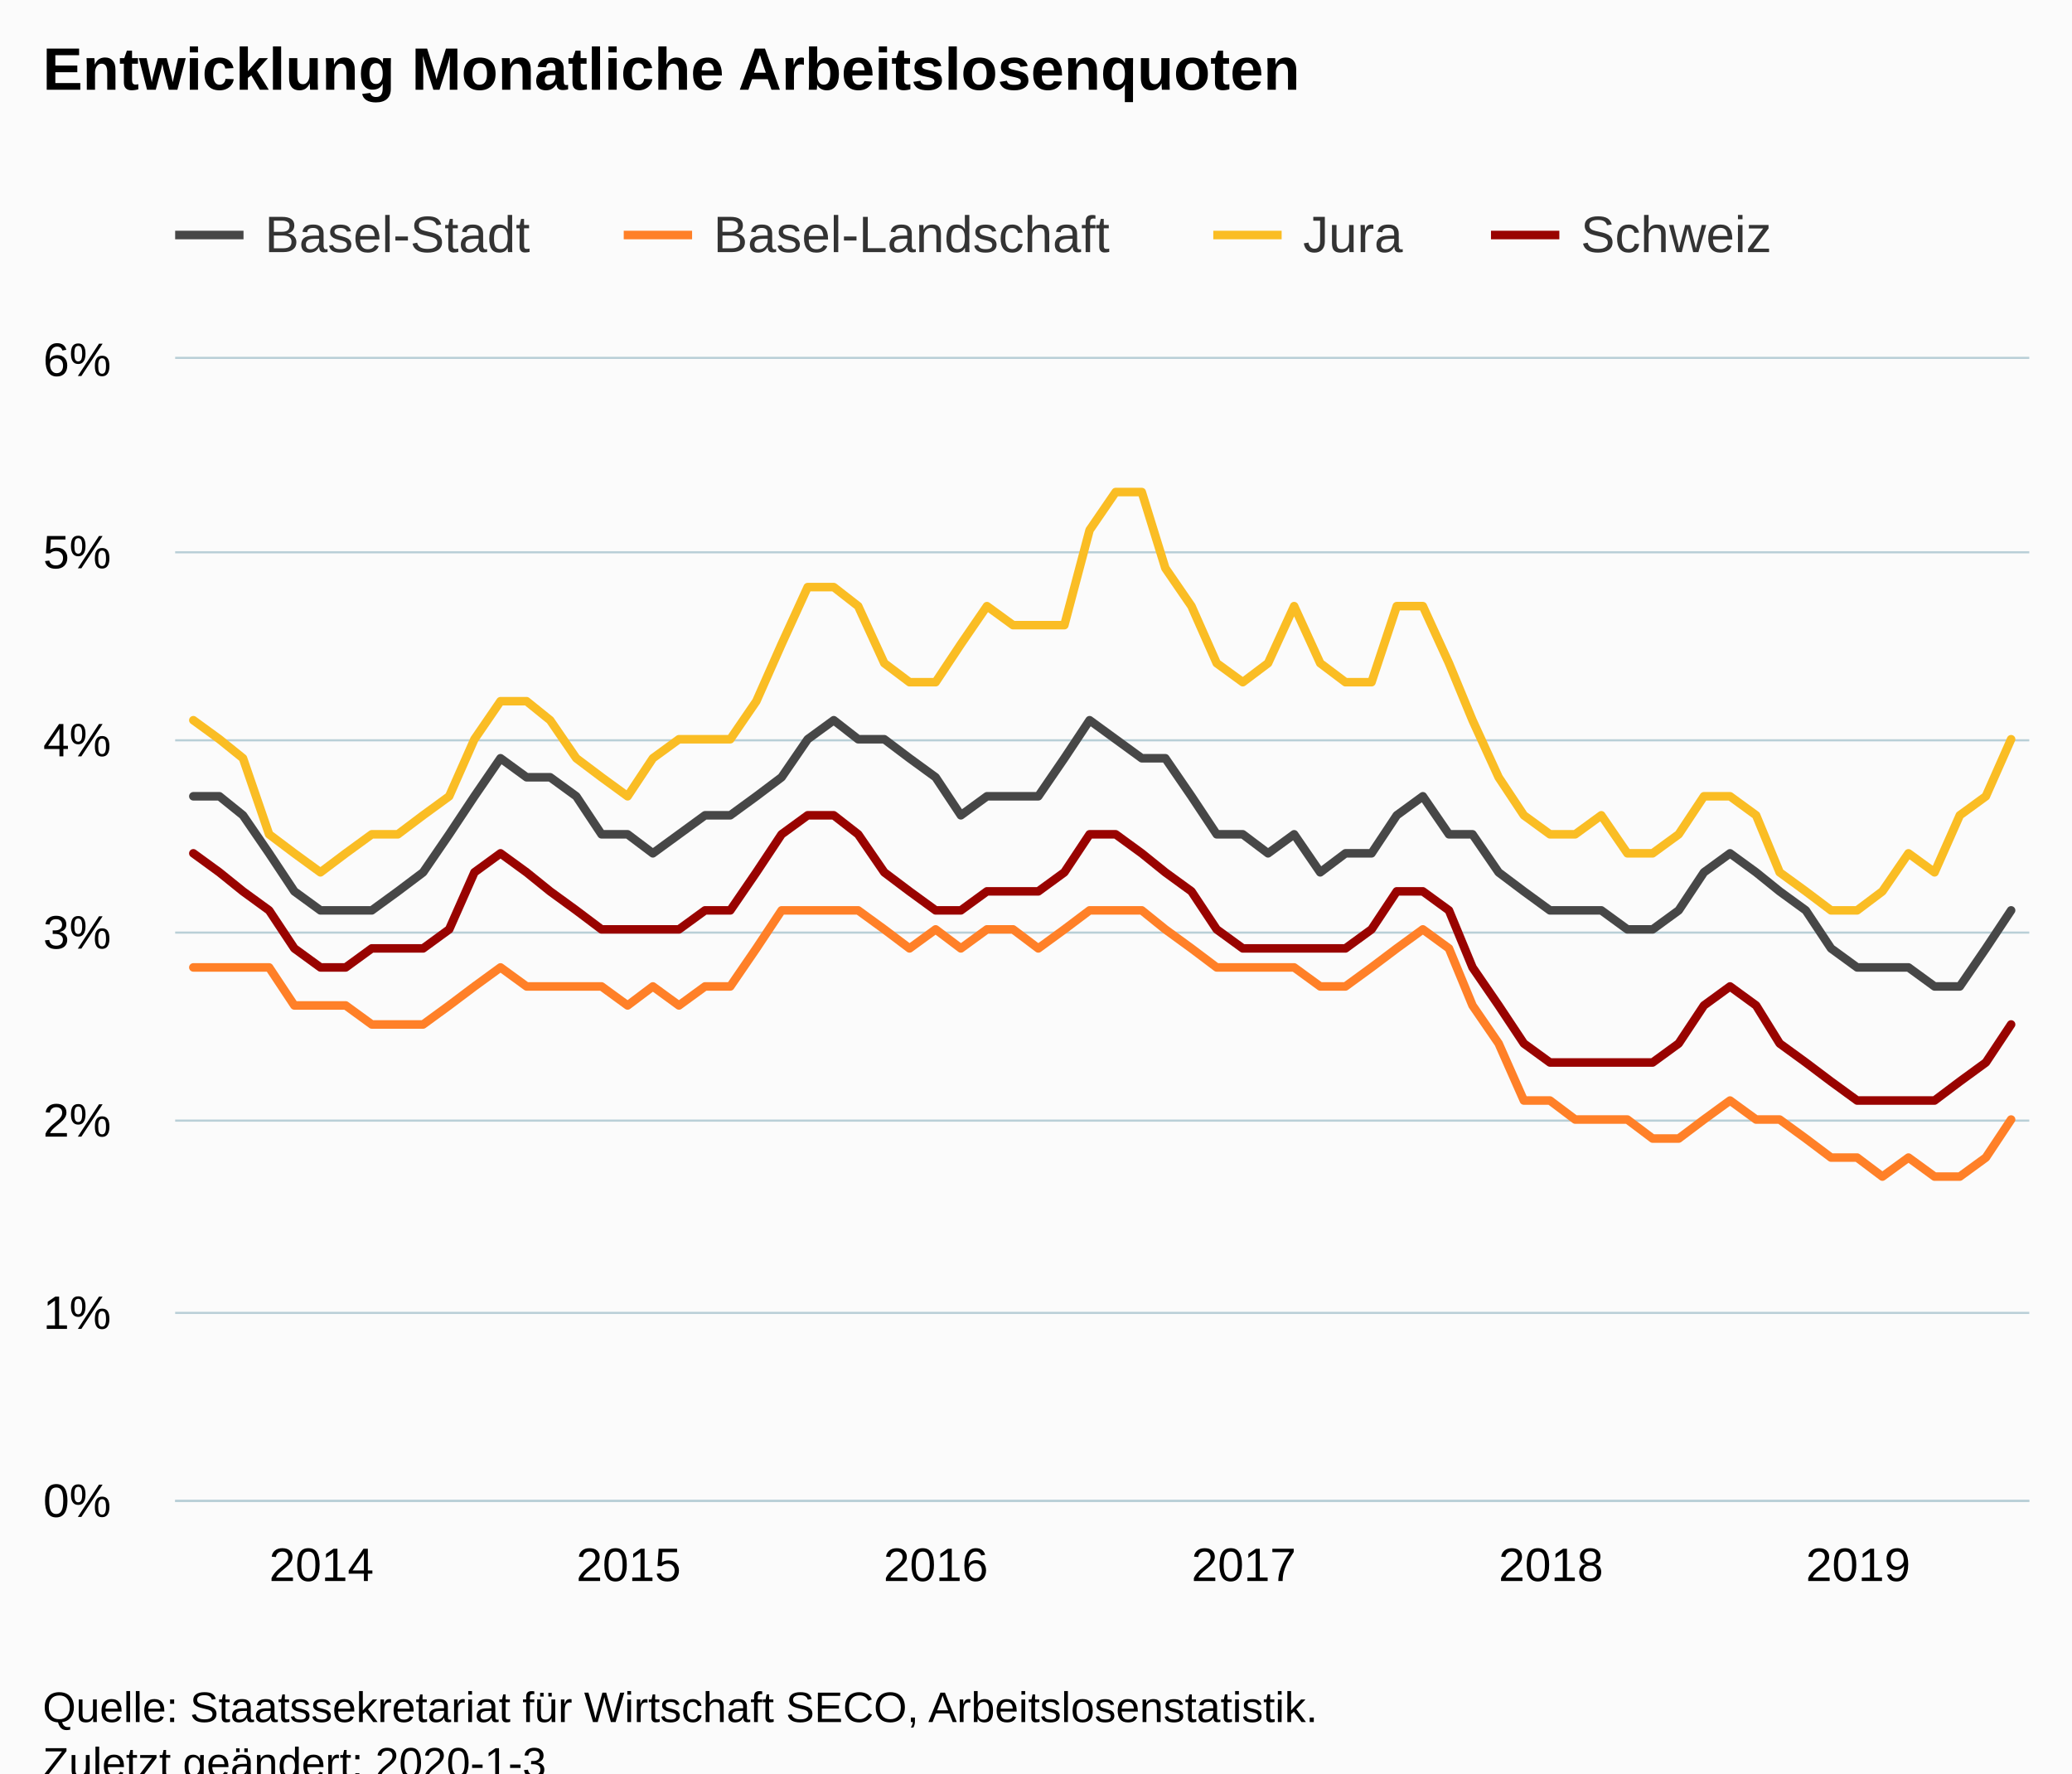
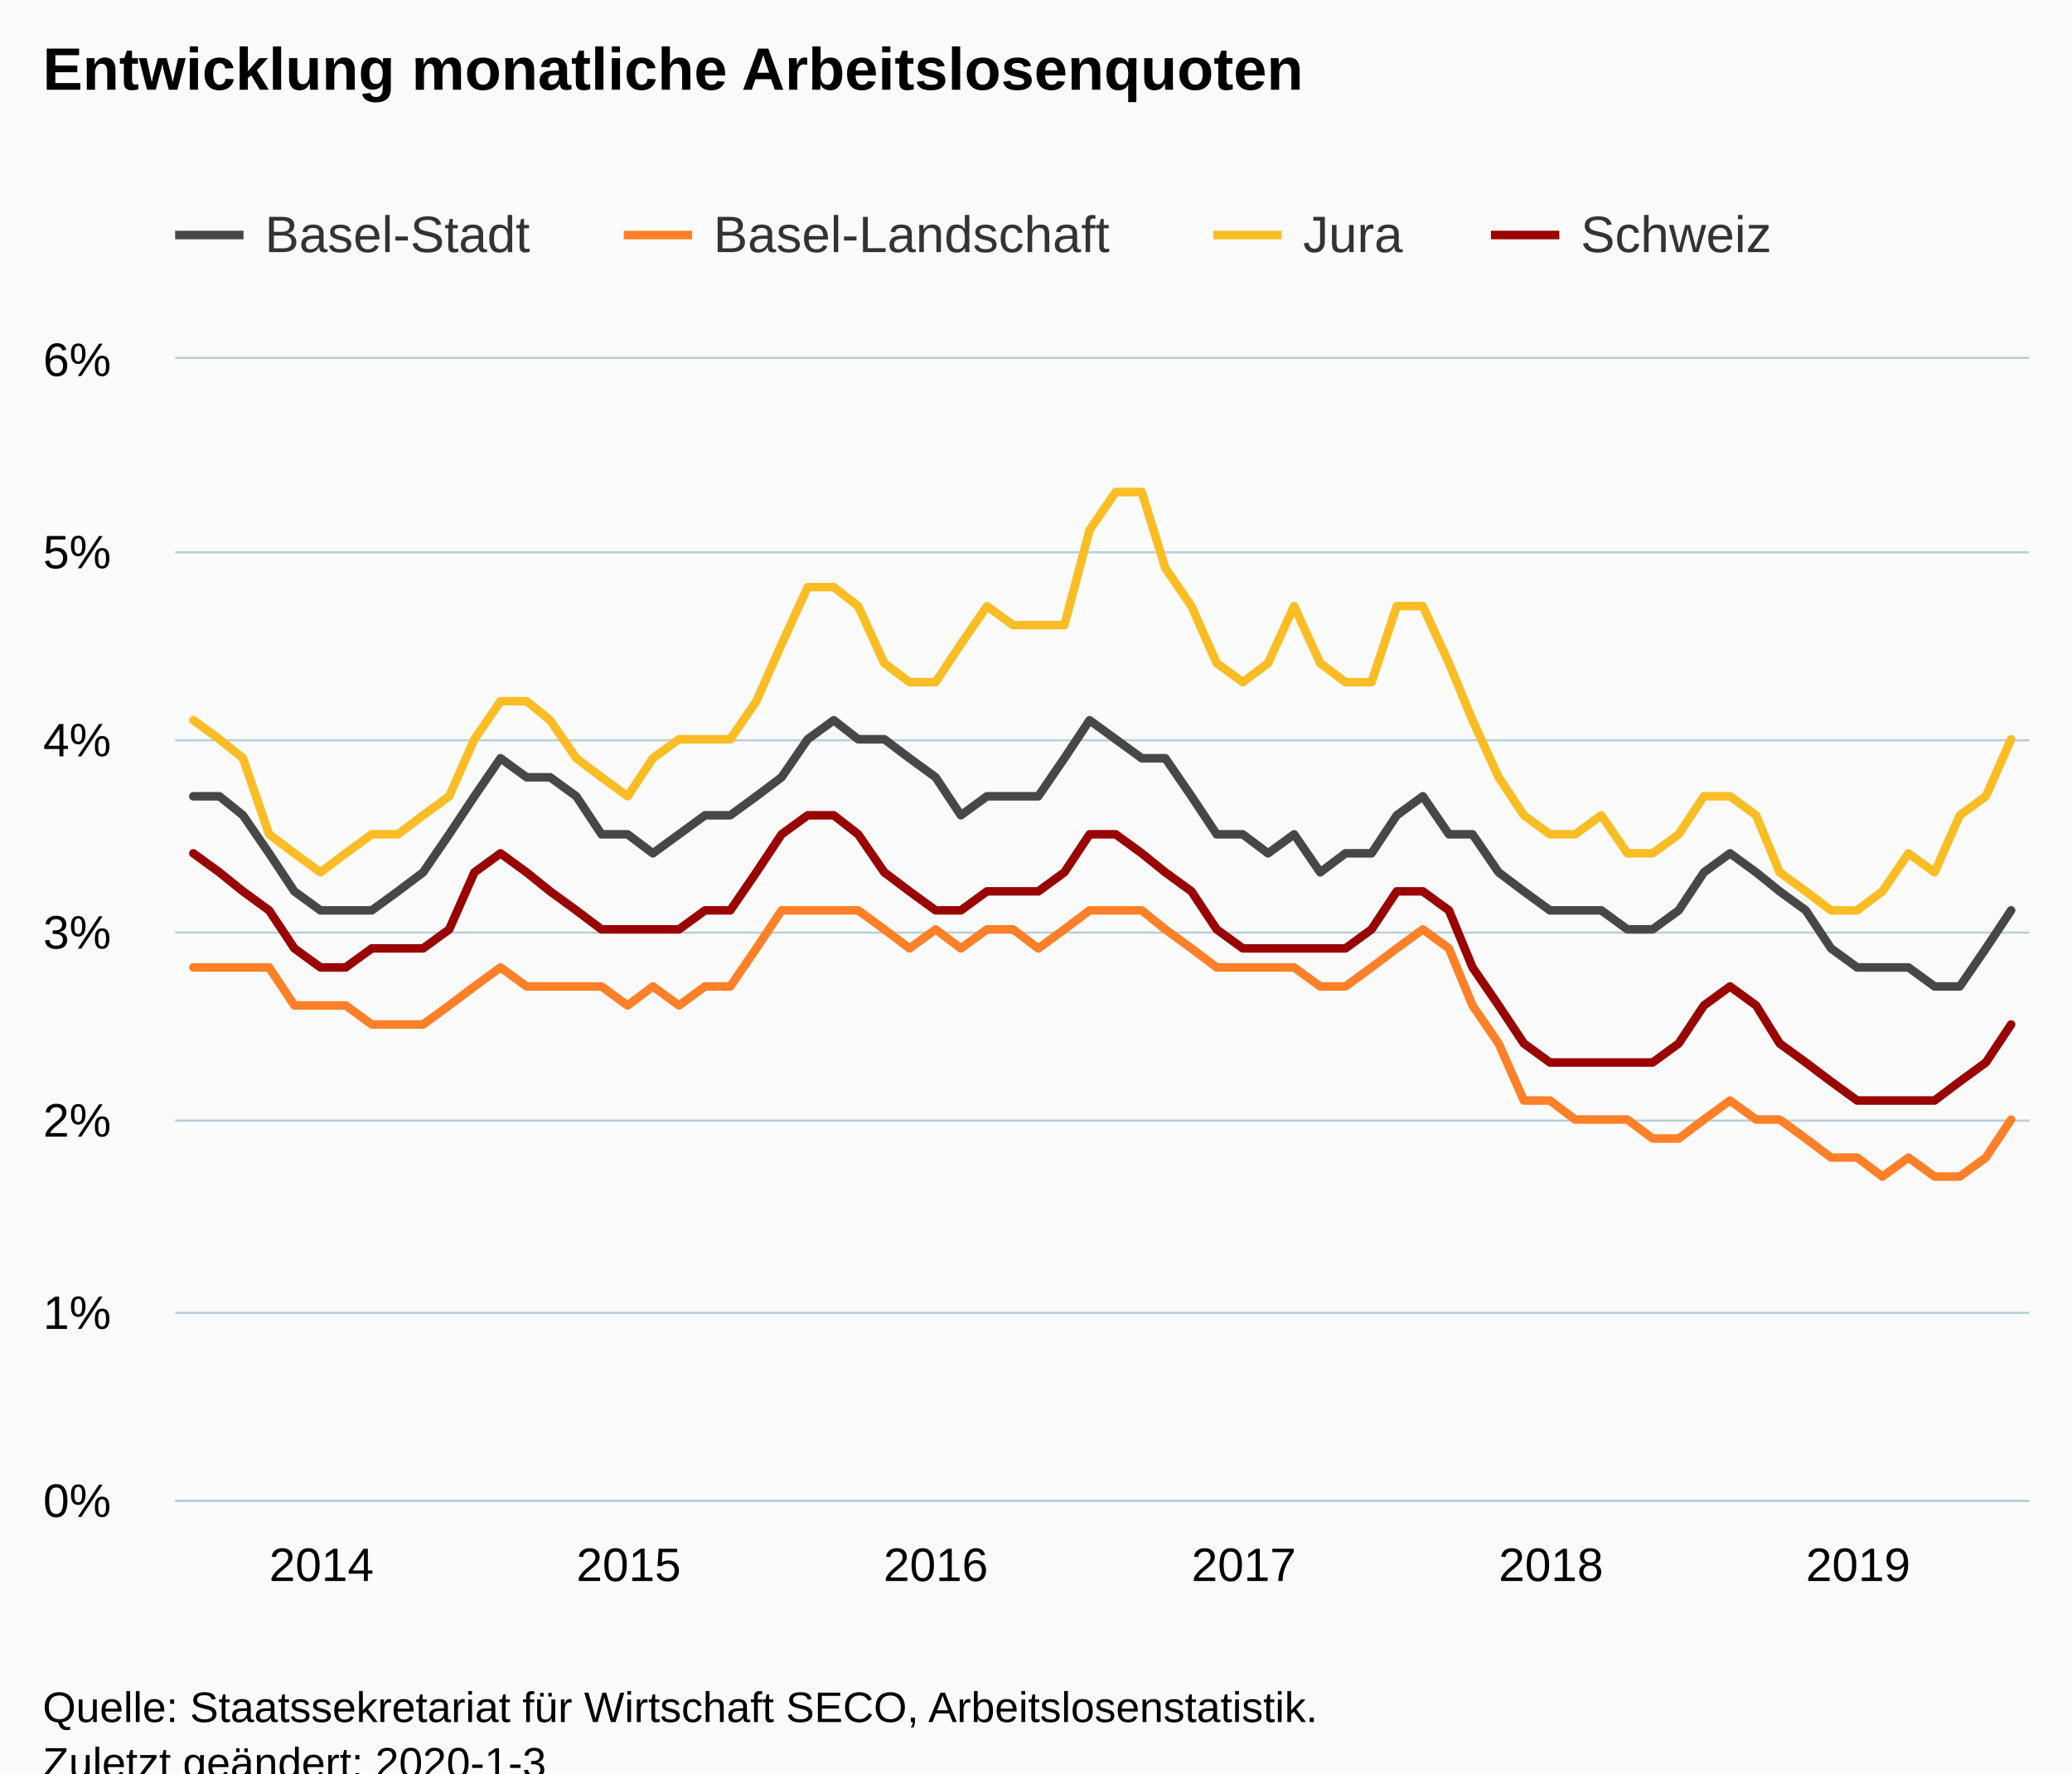
<svg xmlns="http://www.w3.org/2000/svg" version="1.1" class="highcharts-root" style="font-family:Arial;font-size:12px;" viewBox="0 0 485 415">
  <defs>
-     <clipPath id="highcharts-9amwucx-6">
+     <clipPath id="highcharts-xq4jqq9-6">
      <rect x="0" y="0" width="434" height="267" fill="none" />
    </clipPath>
-     <clipPath id="highcharts-9amwucx-7">
+     <clipPath id="highcharts-xq4jqq9-7">
      <rect x="0" y="0" width="434" height="267" fill="none" />
    </clipPath>
  </defs>
  <rect fill="#fbfbfb" class="highcharts-background" x="0" y="0" width="485" height="428" rx="0" ry="0" />
  <rect fill="none" class="highcharts-plot-background" x="41" y="84" width="434" height="267" />
  <g class="highcharts-pane-group" data-z-index="0" />
  <g class="highcharts-grid highcharts-xaxis-grid " data-z-index="1">
    <path fill="none" data-z-index="1" class="highcharts-grid-line" d="M 44.5 84 L 44.5 351" opacity="1" />
    <path fill="none" data-z-index="1" class="highcharts-grid-line" d="M 116.5 84 L 116.5 351" opacity="1" />
    <path fill="none" data-z-index="1" class="highcharts-grid-line" d="M 188.5 84 L 188.5 351" opacity="1" />
    <path fill="none" data-z-index="1" class="highcharts-grid-line" d="M 260.5 84 L 260.5 351" opacity="1" />
    <path fill="none" data-z-index="1" class="highcharts-grid-line" d="M 332.5 84 L 332.5 351" opacity="1" />
    <path fill="none" data-z-index="1" class="highcharts-grid-line" d="M 404.5 84 L 404.5 351" opacity="1" />
  </g>
  <g class="highcharts-grid highcharts-yaxis-grid " data-z-index="1">
    <path fill="none" stroke="#B9CFD7" stroke-width="0.5" data-z-index="1" class="highcharts-grid-line" d="M 41 351.25 L 475 351.25" opacity="1" />
    <path fill="none" stroke="#B9CFD7" stroke-width="0.5" data-z-index="1" class="highcharts-grid-line" d="M 41 307.25 L 475 307.25" opacity="1" />
    <path fill="none" stroke="#B9CFD7" stroke-width="0.5" data-z-index="1" class="highcharts-grid-line" d="M 41 262.25 L 475 262.25" opacity="1" />
    <path fill="none" stroke="#B9CFD7" stroke-width="0.5" data-z-index="1" class="highcharts-grid-line" d="M 41 218.25 L 475 218.25" opacity="1" />
    <path fill="none" stroke="#B9CFD7" stroke-width="0.5" data-z-index="1" class="highcharts-grid-line" d="M 41 173.25 L 475 173.25" opacity="1" />
    <path fill="none" stroke="#B9CFD7" stroke-width="0.5" data-z-index="1" class="highcharts-grid-line" d="M 41 129.25 L 475 129.25" opacity="1" />
    <path fill="none" stroke="#B9CFD7" stroke-width="0.5" data-z-index="1" class="highcharts-grid-line" d="M 41 83.75 L 475 83.75" opacity="1" />
  </g>
  <rect fill="none" class="highcharts-plot-border" data-z-index="1" x="41" y="84" width="434" height="267" />
  <g class="highcharts-axis highcharts-xaxis " data-z-index="2">
    <path fill="none" class="highcharts-axis-line" stroke="#B9CFD7" stroke-width="0.5" data-z-index="7" d="M 41 351.25 L 475 351.25" />
  </g>
  <g class="highcharts-axis highcharts-yaxis " data-z-index="2">
    <path fill="none" class="highcharts-axis-line" data-z-index="7" d="M 41 84 L 41 351" />
  </g>
  <g class="highcharts-series-group" data-z-index="3">
-     <g data-z-index="0.1" class="highcharts-series highcharts-series-0 highcharts-line-series " transform="translate(41,84) scale(1 1)" clip-path="url(#highcharts-9amwucx-7)">
+     <g data-z-index="0.1" class="highcharts-series highcharts-series-0 highcharts-line-series " transform="translate(41,84) scale(1 1)" clip-path="url(#highcharts-xq4jqq9-7)">
      <path fill="none" d="M 4.255 102.35 L 10.361 102.35 L 15.877 106.8 L 21.992 115.7 L 27.901 124.6 L 34.008 129.05 L 39.918 129.05 L 46.024 129.05 L 52.131 124.6 L 58.04 120.15 L 64.139 111.25 L 70.048 102.35 L 76.155 93.45 L 82.261 97.9 L 87.777 97.9 L 93.892 102.35 L 99.801 111.25 L 105.908 111.25 L 111.818 115.7 L 117.924 111.25 L 124.031 106.8 L 129.94 106.8 L 136.039 102.35 L 141.948 97.9 L 148.055 89 L 154.161 84.55 L 159.874 89 L 165.989 89 L 171.898 93.45 L 178.005 97.9 L 183.915 106.8 L 190.021 102.35 L 196.128 102.35 L 202.037 102.35 L 208.136 93.45 L 214.045 84.55 L 220.152 89 L 226.258 93.45 L 231.774 93.45 L 237.889 102.35 L 243.798 111.25 L 249.905 111.25 L 255.814 115.7 L 261.921 111.25 L 268.028 120.15 L 273.937 115.7 L 280.036 115.7 L 285.945 106.8 L 292.052 102.35 L 298.158 111.25 L 303.674 111.25 L 309.789 120.15 L 315.698 124.6 L 321.805 129.05 L 327.714 129.05 L 333.821 129.05 L 339.928 133.5 L 345.837 133.5 L 351.936 129.05 L 357.845 120.15 L 363.952 115.7 L 370.058 120.15 L 375.574 124.6 L 381.689 129.05 L 387.598 137.95 L 393.705 142.4 L 399.614 142.4 L 405.721 142.4 L 411.828 146.85 L 417.737 146.85 L 423.836 137.95 L 429.745 129.05" class="highcharts-graph" data-z-index="1" stroke="#474747" stroke-width="2" stroke-linejoin="round" stroke-linecap="round" />
    </g>
    <g data-z-index="0.1" class="highcharts-markers highcharts-series-0 highcharts-line-series " transform="translate(41,84) scale(1 1)" clip-path="none" />
-     <g data-z-index="0.1" class="highcharts-series highcharts-series-1 highcharts-line-series " transform="translate(41,84) scale(1 1)" clip-path="url(#highcharts-9amwucx-7)">
+     <g data-z-index="0.1" class="highcharts-series highcharts-series-1 highcharts-line-series " transform="translate(41,84) scale(1 1)" clip-path="url(#highcharts-xq4jqq9-7)">
      <path fill="none" d="M 4.255 142.4 L 10.361 142.4 L 15.877 142.4 L 21.992 142.4 L 27.901 151.3 L 34.008 151.3 L 39.918 151.3 L 46.024 155.75 L 52.131 155.75 L 58.04 155.75 L 64.139 151.3 L 70.048 146.85 L 76.155 142.4 L 82.261 146.85 L 87.777 146.85 L 93.892 146.85 L 99.801 146.85 L 105.908 151.3 L 111.818 146.85 L 117.924 151.3 L 124.031 146.85 L 129.94 146.85 L 136.039 137.95 L 141.948 129.05 L 148.055 129.05 L 154.161 129.05 L 159.874 129.05 L 165.989 133.5 L 171.898 137.95 L 178.005 133.5 L 183.915 137.95 L 190.021 133.5 L 196.128 133.5 L 202.037 137.95 L 208.136 133.5 L 214.045 129.05 L 220.152 129.05 L 226.258 129.05 L 231.774 133.5 L 237.889 137.95 L 243.798 142.4 L 249.905 142.4 L 255.814 142.4 L 261.921 142.4 L 268.028 146.85 L 273.937 146.85 L 280.036 142.4 L 285.945 137.95 L 292.052 133.5 L 298.158 137.95 L 303.674 151.3 L 309.789 160.2 L 315.698 173.55 L 321.805 173.55 L 327.714 178 L 333.821 178 L 339.928 178 L 345.837 182.45 L 351.936 182.45 L 357.845 178 L 363.952 173.55 L 370.058 178 L 375.574 178 L 381.689 182.45 L 387.598 186.9 L 393.705 186.9 L 399.614 191.35 L 405.721 186.9 L 411.828 191.35 L 417.737 191.35 L 423.836 186.9 L 429.745 178" class="highcharts-graph" data-z-index="1" stroke="#FF8028" stroke-width="2" stroke-linejoin="round" stroke-linecap="round" />
    </g>
    <g data-z-index="0.1" class="highcharts-markers highcharts-series-1 highcharts-line-series " transform="translate(41,84) scale(1 1)" clip-path="none" />
-     <g data-z-index="0.1" class="highcharts-series highcharts-series-2 highcharts-line-series " transform="translate(41,84) scale(1 1)" clip-path="url(#highcharts-9amwucx-7)">
+     <g data-z-index="0.1" class="highcharts-series highcharts-series-2 highcharts-line-series " transform="translate(41,84) scale(1 1)" clip-path="url(#highcharts-xq4jqq9-7)">
      <path fill="none" d="M 4.255 84.55 L 10.361 89 L 15.877 93.45 L 21.992 111.25 L 27.901 115.7 L 34.008 120.15 L 39.918 115.7 L 46.024 111.25 L 52.131 111.25 L 58.04 106.8 L 64.139 102.35 L 70.048 89 L 76.155 80.1 L 82.261 80.1 L 87.777 84.55 L 93.892 93.45 L 99.801 97.9 L 105.908 102.35 L 111.818 93.45 L 117.924 89 L 124.031 89 L 129.94 89 L 136.039 80.1 L 141.948 66.75 L 148.055 53.4 L 154.161 53.4 L 159.874 57.85 L 165.989 71.2 L 171.898 75.65 L 178.005 75.65 L 183.915 66.75 L 190.021 57.85 L 196.128 62.3 L 202.037 62.3 L 208.136 62.3 L 214.045 40.05 L 220.152 31.15 L 226.258 31.15 L 231.774 48.95 L 237.889 57.85 L 243.798 71.2 L 249.905 75.65 L 255.814 71.2 L 261.921 57.85 L 268.028 71.2 L 273.937 75.65 L 280.036 75.65 L 285.945 57.85 L 292.052 57.85 L 298.158 71.2 L 303.674 84.55 L 309.789 97.9 L 315.698 106.8 L 321.805 111.25 L 327.714 111.25 L 333.821 106.8 L 339.928 115.7 L 345.837 115.7 L 351.936 111.25 L 357.845 102.35 L 363.952 102.35 L 370.058 106.8 L 375.574 120.15 L 381.689 124.6 L 387.598 129.05 L 393.705 129.05 L 399.614 124.6 L 405.721 115.7 L 411.828 120.15 L 417.737 106.8 L 423.836 102.35 L 429.745 89" class="highcharts-graph" data-z-index="1" stroke="#FABD24" stroke-width="2" stroke-linejoin="round" stroke-linecap="round" />
    </g>
    <g data-z-index="0.1" class="highcharts-markers highcharts-series-2 highcharts-line-series " transform="translate(41,84) scale(1 1)" clip-path="none" />
-     <g data-z-index="0.1" class="highcharts-series highcharts-series-3 highcharts-line-series " transform="translate(41,84) scale(1 1)" clip-path="url(#highcharts-9amwucx-7)">
+     <g data-z-index="0.1" class="highcharts-series highcharts-series-3 highcharts-line-series " transform="translate(41,84) scale(1 1)" clip-path="url(#highcharts-xq4jqq9-7)">
      <path fill="none" d="M 4.255 115.7 L 10.361 120.15 L 15.877 124.6 L 21.992 129.05 L 27.901 137.95 L 34.008 142.4 L 39.918 142.4 L 46.024 137.95 L 52.131 137.95 L 58.04 137.95 L 64.139 133.5 L 70.048 120.15 L 76.155 115.7 L 82.261 120.15 L 87.777 124.6 L 93.892 129.05 L 99.801 133.5 L 105.908 133.5 L 111.818 133.5 L 117.924 133.5 L 124.031 129.05 L 129.94 129.05 L 136.039 120.15 L 141.948 111.25 L 148.055 106.8 L 154.161 106.8 L 159.874 111.25 L 165.989 120.15 L 171.898 124.6 L 178.005 129.05 L 183.915 129.05 L 190.021 124.6 L 196.128 124.6 L 202.037 124.6 L 208.136 120.15 L 214.045 111.25 L 220.152 111.25 L 226.258 115.7 L 231.774 120.15 L 237.889 124.6 L 243.798 133.5 L 249.905 137.95 L 255.814 137.95 L 261.921 137.95 L 268.028 137.95 L 273.937 137.95 L 280.036 133.5 L 285.945 124.6 L 292.052 124.6 L 298.158 129.05 L 303.674 142.4 L 309.789 151.3 L 315.698 160.2 L 321.805 164.65 L 327.714 164.65 L 333.821 164.65 L 339.928 164.65 L 345.837 164.65 L 351.936 160.2 L 357.845 151.3 L 363.952 146.85 L 370.058 151.3 L 375.574 160.2 L 381.689 164.65 L 387.598 169.1 L 393.705 173.55 L 399.614 173.55 L 405.721 173.55 L 411.828 173.55 L 417.737 169.1 L 423.836 164.65 L 429.745 155.75" class="highcharts-graph" data-z-index="1" stroke="#990300" stroke-width="2" stroke-linejoin="round" stroke-linecap="round" />
    </g>
    <g data-z-index="0.1" class="highcharts-markers highcharts-series-3 highcharts-line-series " transform="translate(41,84) scale(1 1)" clip-path="none" />
  </g>
  <text x="10" text-anchor="start" class="highcharts-title" data-z-index="4" style="color:#000000;font-size:14px;font-weight:bold;fill:#000000;" y="21">
-     <tspan>Entwicklung Monatliche Arbeitslosenquoten</tspan>
+     <tspan>Entwicklung monatliche Arbeitslosenquoten</tspan>
  </text>
  <text x="10" text-anchor="start" class="highcharts-subtitle" data-z-index="4" style="color:#000000;font-size:12px;font-weight:normal;font-family:Arial;fill:#000000;" y="40" />
  <g class="highcharts-legend" data-z-index="7" transform="translate(33,41)">
    <rect fill="none" class="highcharts-legend-box" rx="0" ry="0" x="0" y="0" width="390" height="31" visibility="visible" />
    <g data-z-index="1">
      <g>
        <g class="highcharts-legend-item highcharts-line-series highcharts-color-undefined highcharts-series-0" data-z-index="1" transform="translate(8,3)">
          <path fill="none" d="M 0 11 L 16 11" class="highcharts-graph" stroke="#474747" stroke-width="2" />
          <text x="21" style="color:#333333;font-size:12px;font-weight:normal;cursor:pointer;fill:#333333;" text-anchor="start" data-z-index="2" y="15">
            <tspan>Basel-Stadt</tspan>
          </text>
        </g>
        <g class="highcharts-legend-item highcharts-line-series highcharts-color-undefined highcharts-series-1" data-z-index="1" transform="translate(113,3)">
          <path fill="none" d="M 0 11 L 16 11" class="highcharts-graph" stroke="#FF8028" stroke-width="2" />
          <text x="21" y="15" style="color:#333333;font-size:12px;font-weight:normal;cursor:pointer;fill:#333333;" text-anchor="start" data-z-index="2">
            <tspan>Basel-Landschaft</tspan>
          </text>
        </g>
        <g class="highcharts-legend-item highcharts-line-series highcharts-color-undefined highcharts-series-2" data-z-index="1" transform="translate(251,3)">
          <path fill="none" d="M 0 11 L 16 11" class="highcharts-graph" stroke="#FABD24" stroke-width="2" />
          <text x="21" y="15" style="color:#333333;font-size:12px;font-weight:normal;cursor:pointer;fill:#333333;" text-anchor="start" data-z-index="2">
            <tspan>Jura</tspan>
          </text>
        </g>
        <g class="highcharts-legend-item highcharts-line-series highcharts-color-undefined highcharts-series-3" data-z-index="1" transform="translate(316,3)">
          <path fill="none" d="M 0 11 L 16 11" class="highcharts-graph" stroke="#990300" stroke-width="2" />
          <text x="21" y="15" style="color:#333333;font-size:12px;font-weight:normal;cursor:pointer;fill:#333333;" text-anchor="start" data-z-index="2">
            <tspan>Schweiz</tspan>
          </text>
        </g>
      </g>
    </g>
  </g>
  <g class="highcharts-axis-labels highcharts-xaxis-labels " data-z-index="7">
    <text x="75.247" style="color:#000000;cursor:default;font-size:11px;fill:#000000;" text-anchor="middle" transform="translate(0,0)" y="370" opacity="1">2014</text>
    <text x="147.147" style="color:#000000;cursor:default;font-size:11px;fill:#000000;" text-anchor="middle" transform="translate(0,0)" y="370" opacity="1">2015</text>
    <text x="219.047" style="color:#000000;cursor:default;font-size:11px;fill:#000000;" text-anchor="middle" transform="translate(0,0)" y="370" opacity="1">2016</text>
    <text x="291.144" style="color:#000000;cursor:default;font-size:11px;fill:#000000;" text-anchor="middle" transform="translate(0,0)" y="370" opacity="1">2017</text>
    <text x="363.044" style="color:#000000;cursor:default;font-size:11px;fill:#000000;" text-anchor="middle" transform="translate(0,0)" y="370" opacity="1">2018</text>
    <text x="434.943" style="color:#000000;cursor:default;font-size:11px;fill:#000000;" text-anchor="middle" transform="translate(0,0)" y="370" opacity="1">2019</text>
  </g>
  <g class="highcharts-axis-labels highcharts-yaxis-labels " data-z-index="7">
    <text x="26" style="color:#000000;cursor:default;font-size:11px;fill:#000000;" text-anchor="end" transform="translate(0,0)" y="355" opacity="1">0%</text>
    <text x="26" style="color:#000000;cursor:default;font-size:11px;fill:#000000;" text-anchor="end" transform="translate(0,0)" y="311" opacity="1">1%</text>
    <text x="26" style="color:#000000;cursor:default;font-size:11px;fill:#000000;" text-anchor="end" transform="translate(0,0)" y="266" opacity="1">2%</text>
    <text x="26" style="color:#000000;cursor:default;font-size:11px;fill:#000000;" text-anchor="end" transform="translate(0,0)" y="222" opacity="1">3%</text>
    <text x="26" style="color:#000000;cursor:default;font-size:11px;fill:#000000;" text-anchor="end" transform="translate(0,0)" y="177" opacity="1">4%</text>
    <text x="26" style="color:#000000;cursor:default;font-size:11px;fill:#000000;" text-anchor="end" transform="translate(0,0)" y="133" opacity="1">5%</text>
    <text x="26" style="color:#000000;cursor:default;font-size:11px;fill:#000000;" text-anchor="end" transform="translate(0,0)" y="88" opacity="1">6%</text>
  </g>
  <text x="10" class="highcharts-credits" text-anchor="start" data-z-index="8" style="cursor:default;color:#000000;font-size:10px;fill:#000000;" y="403">
    <tspan>Quelle: Staatssekretariat für Wirtschaft SECO, Arbeitslosenstatistik.</tspan>
    <tspan x="10" dy="13">Zuletzt geändert: 2020-1-3</tspan>
  </text>
</svg>
